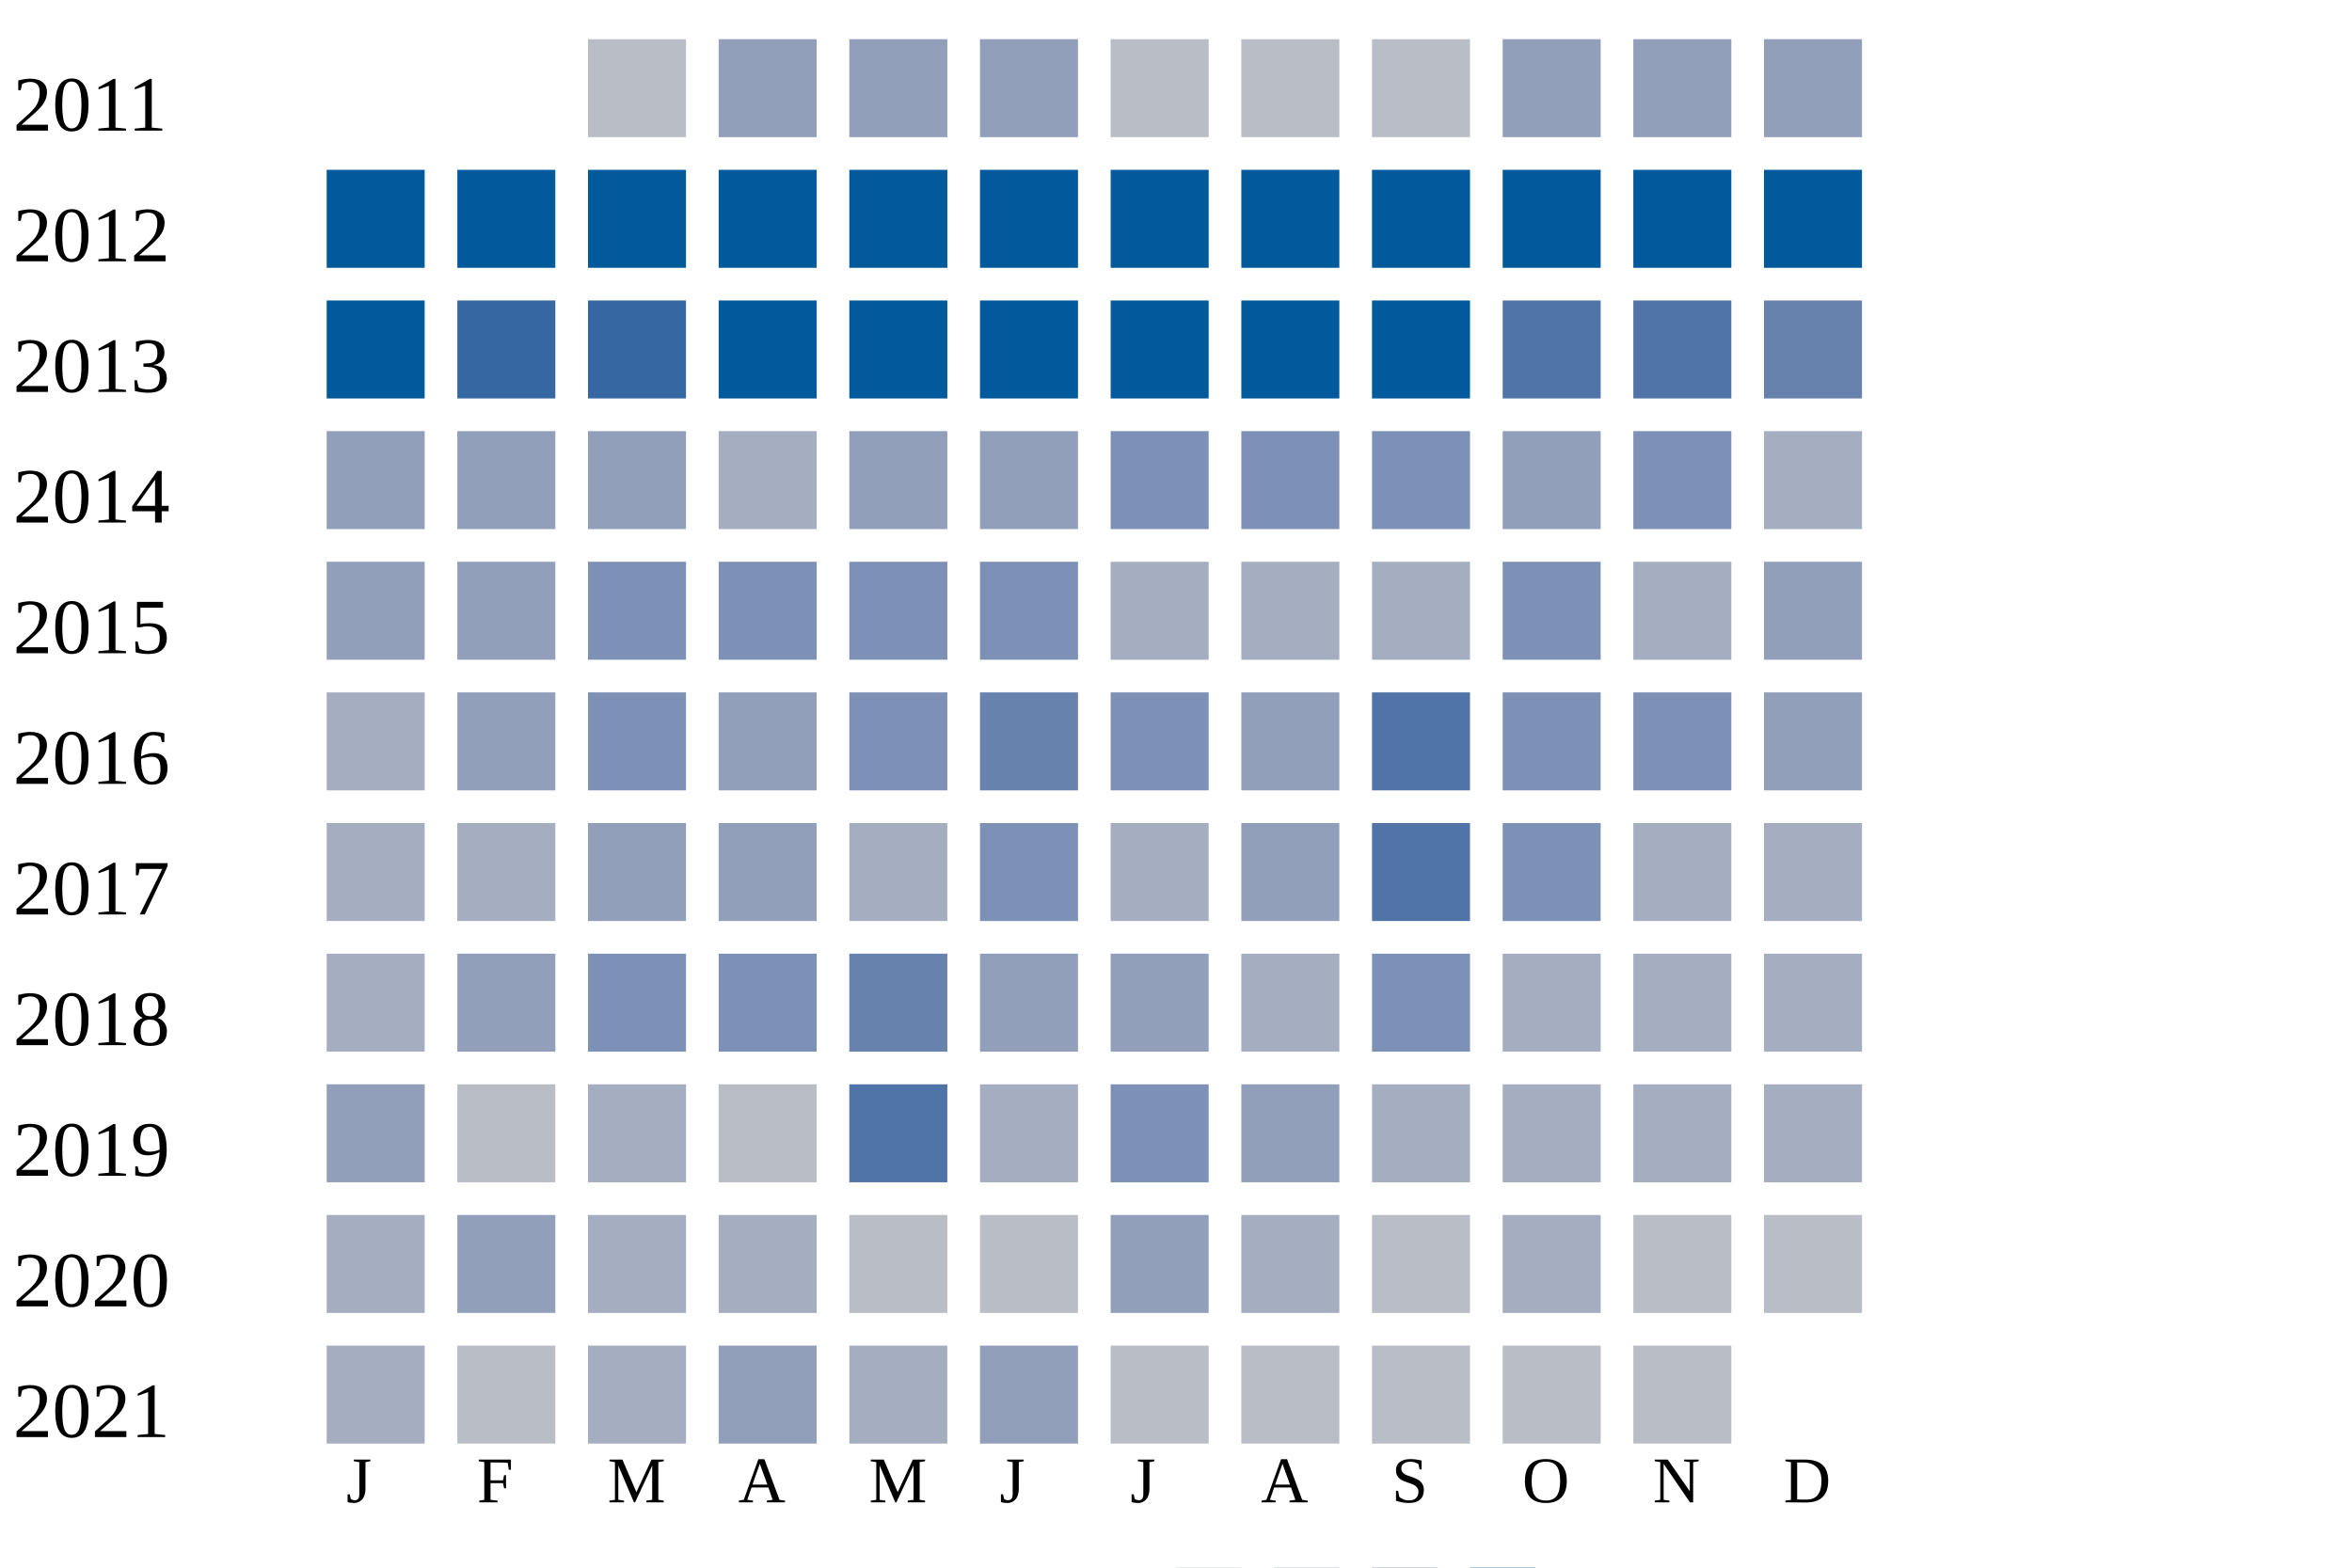
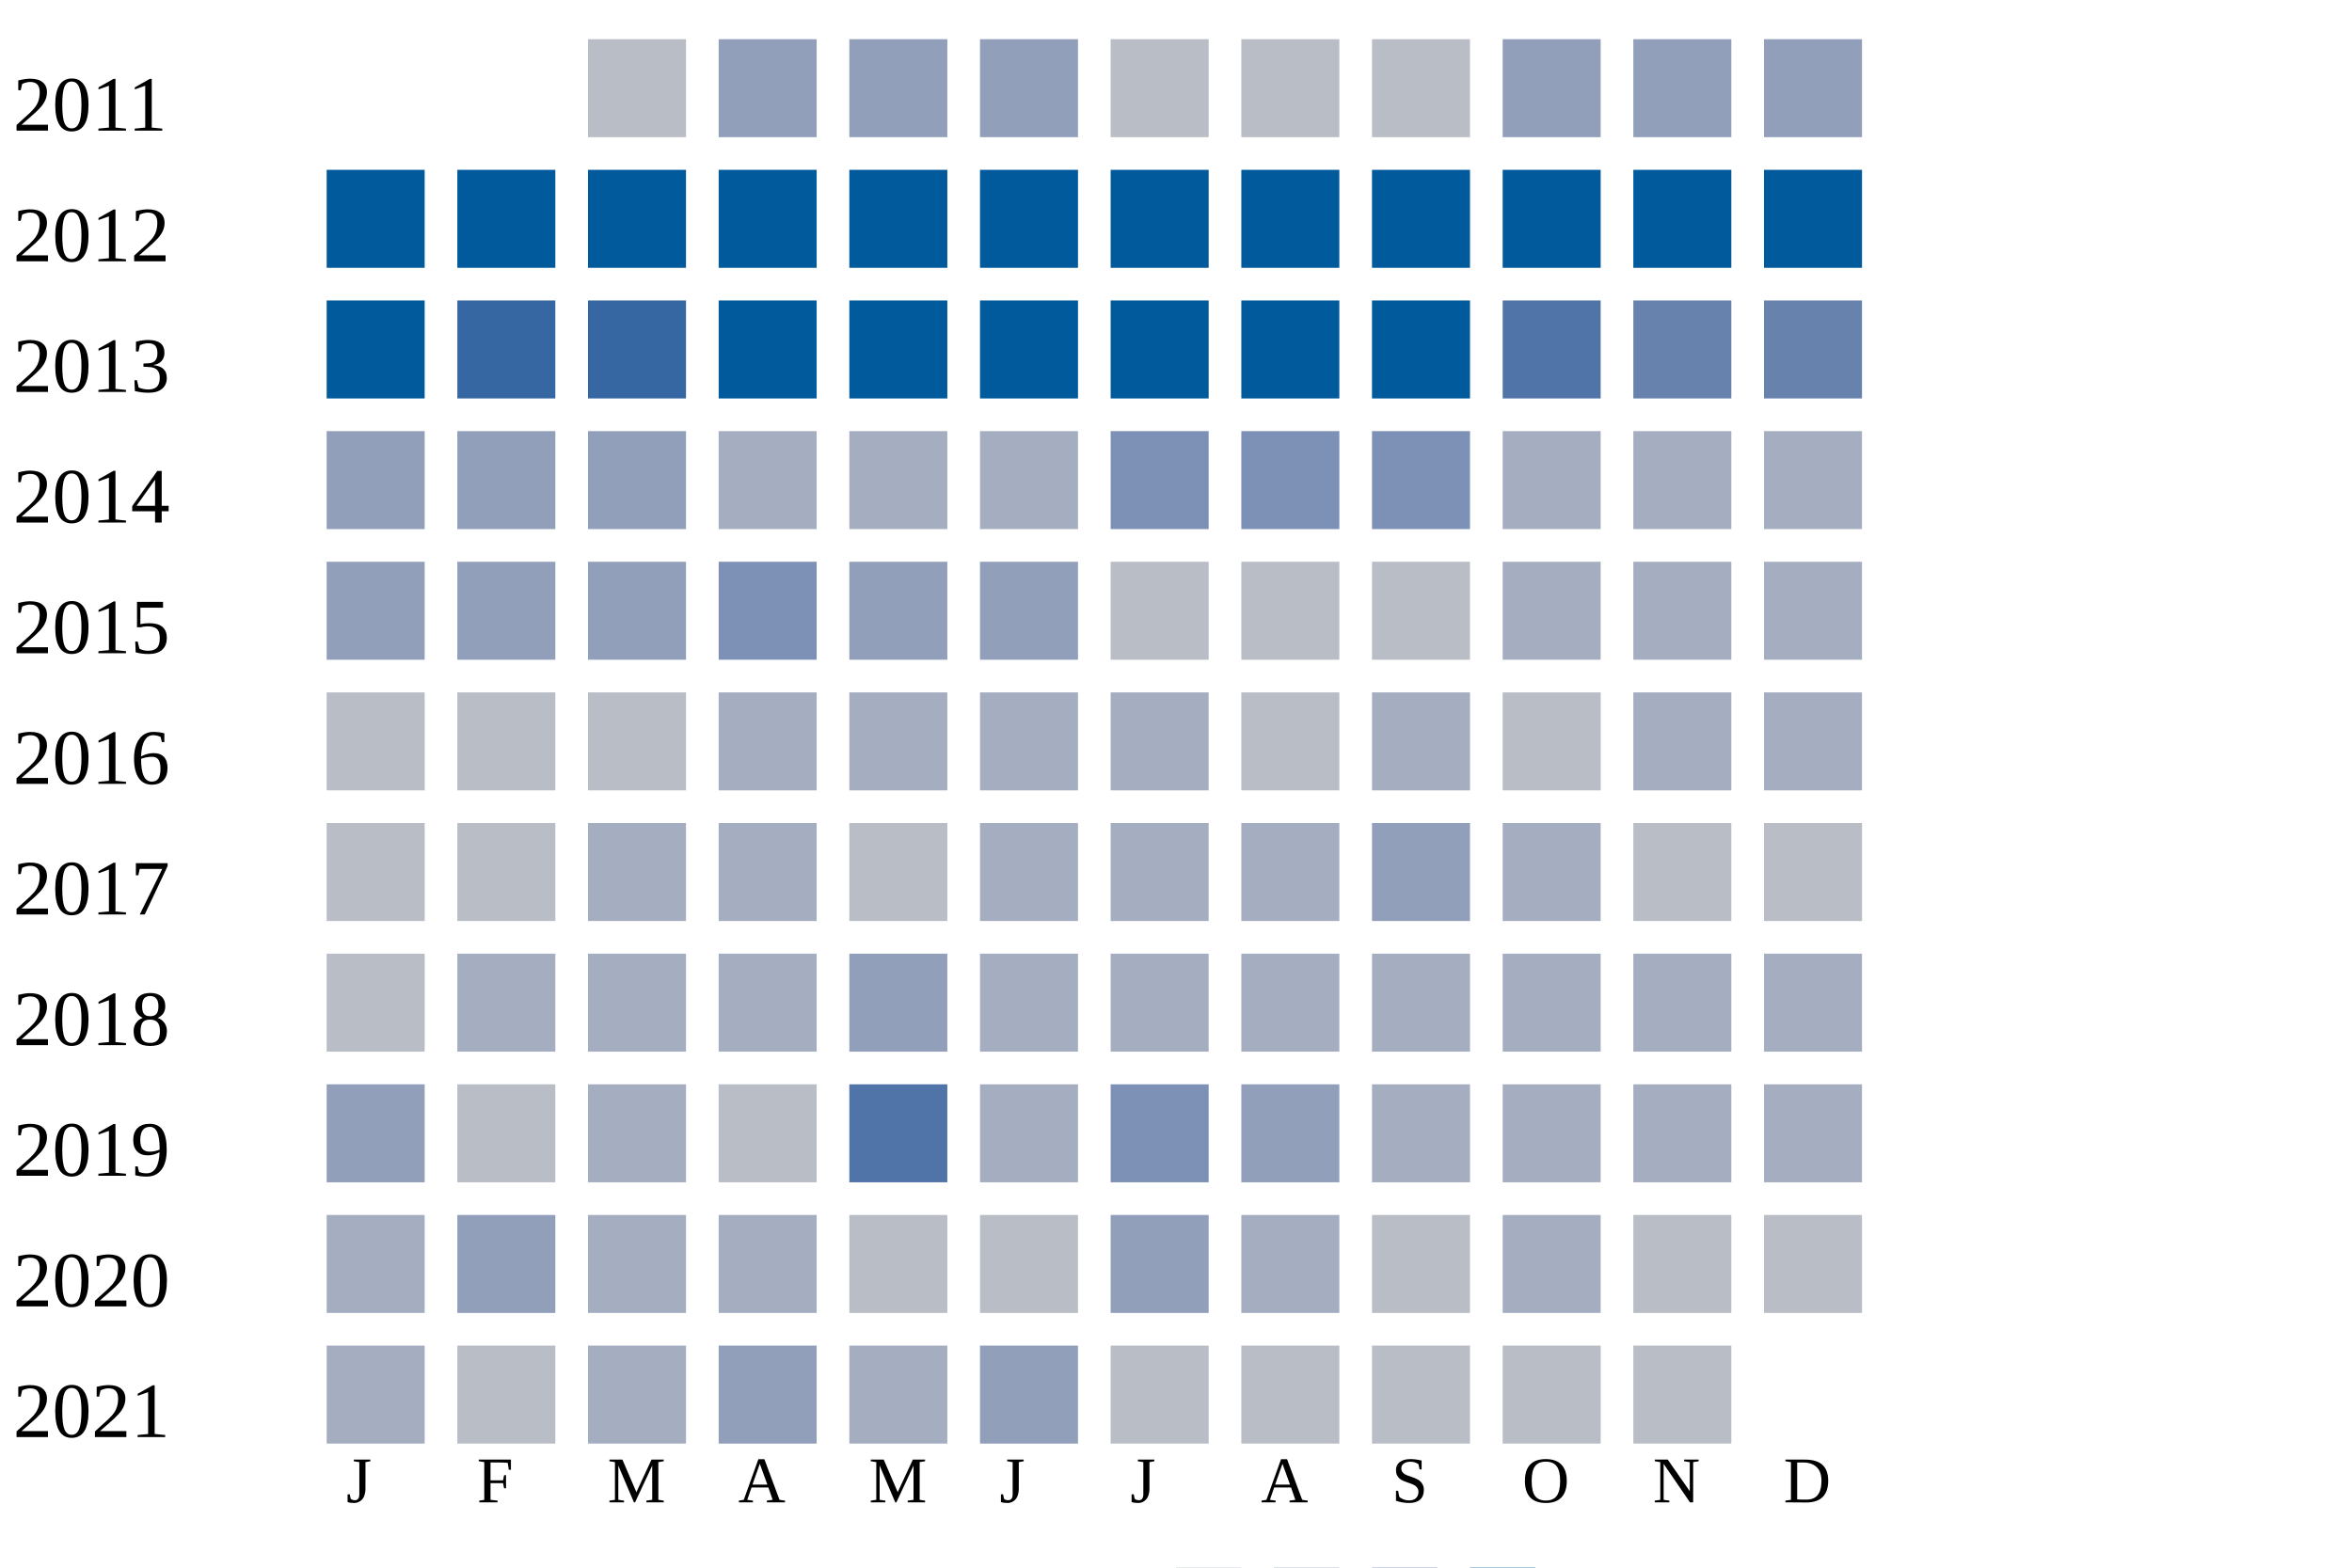
<svg xmlns="http://www.w3.org/2000/svg" width="360" height="240">
  <g transform="translate(0 0)">
    <text x="2" y="20">2011</text>
    <rect x="90" y="6" width="15" height="15" fill="#b9bdc6" />
    <rect x="110" y="6" width="15" height="15" fill="#919fba" />
    <rect x="130" y="6" width="15" height="15" fill="#919fba" />
    <rect x="150" y="6" width="15" height="15" fill="#919fba" />
    <rect x="170" y="6" width="15" height="15" fill="#b9bdc6" />
    <rect x="190" y="6" width="15" height="15" fill="#b9bdc6" />
    <rect x="210" y="6" width="15" height="15" fill="#b9bdc6" />
    <rect x="230" y="6" width="15" height="15" fill="#919fba" />
    <rect x="250" y="6" width="15" height="15" fill="#919fba" />
    <rect x="270" y="6" width="15" height="15" fill="#919fba" />
  </g>
  <g transform="translate(0 20)">
    <text x="2" y="20">2012</text>
    <rect x="50" y="6" width="15" height="15" fill="#005a9c" />
    <rect x="70" y="6" width="15" height="15" fill="#005a9c" />
    <rect x="90" y="6" width="15" height="15" fill="#005a9c" />
    <rect x="110" y="6" width="15" height="15" fill="#005a9c" />
    <rect x="130" y="6" width="15" height="15" fill="#005a9c" />
    <rect x="150" y="6" width="15" height="15" fill="#005a9c" />
    <rect x="170" y="6" width="15" height="15" fill="#005a9c" />
    <rect x="190" y="6" width="15" height="15" fill="#005a9c" />
    <rect x="210" y="6" width="15" height="15" fill="#005a9c" />
    <rect x="230" y="6" width="15" height="15" fill="#005a9c" />
    <rect x="250" y="6" width="15" height="15" fill="#005a9c" />
    <rect x="270" y="6" width="15" height="15" fill="#005a9c" />
  </g>
  <g transform="translate(0 40)">
    <text x="2" y="20">2013</text>
    <rect x="50" y="6" width="15" height="15" fill="#005a9c" />
    <rect x="70" y="6" width="15" height="15" fill="#3667a2" />
    <rect x="90" y="6" width="15" height="15" fill="#3667a2" />
    <rect x="110" y="6" width="15" height="15" fill="#005a9c" />
    <rect x="130" y="6" width="15" height="15" fill="#005a9c" />
    <rect x="150" y="6" width="15" height="15" fill="#005a9c" />
    <rect x="170" y="6" width="15" height="15" fill="#005a9c" />
    <rect x="190" y="6" width="15" height="15" fill="#005a9c" />
    <rect x="210" y="6" width="15" height="15" fill="#005a9c" />
    <rect x="230" y="6" width="15" height="15" fill="#5174a8" />
-     <rect x="250" y="6" width="15" height="15" fill="#5174a8" />
+     <rect x="250" y="6" width="15" height="15" fill="#6882ae" />
    <rect x="270" y="6" width="15" height="15" fill="#6882ae" />
  </g>
  <g transform="translate(0 60)">
    <text x="2" y="20">2014</text>
    <rect x="50" y="6" width="15" height="15" fill="#919fba" />
    <rect x="70" y="6" width="15" height="15" fill="#919fba" />
    <rect x="90" y="6" width="15" height="15" fill="#919fba" />
    <rect x="110" y="6" width="15" height="15" fill="#a5aec0" />
-     <rect x="130" y="6" width="15" height="15" fill="#919fba" />
-     <rect x="150" y="6" width="15" height="15" fill="#919fba" />
+     <rect x="130" y="6" width="15" height="15" fill="#a5aec0" />
+     <rect x="150" y="6" width="15" height="15" fill="#a5aec0" />
    <rect x="170" y="6" width="15" height="15" fill="#7d90b5" />
    <rect x="190" y="6" width="15" height="15" fill="#7d90b5" />
    <rect x="210" y="6" width="15" height="15" fill="#7d90b5" />
-     <rect x="230" y="6" width="15" height="15" fill="#919fba" />
-     <rect x="250" y="6" width="15" height="15" fill="#7d90b5" />
+     <rect x="230" y="6" width="15" height="15" fill="#a5aec0" />
+     <rect x="250" y="6" width="15" height="15" fill="#a5aec0" />
    <rect x="270" y="6" width="15" height="15" fill="#a5aec0" />
  </g>
  <g transform="translate(0 80)">
    <text x="2" y="20">2015</text>
    <rect x="50" y="6" width="15" height="15" fill="#919fba" />
    <rect x="70" y="6" width="15" height="15" fill="#919fba" />
-     <rect x="90" y="6" width="15" height="15" fill="#7d90b5" />
+     <rect x="90" y="6" width="15" height="15" fill="#919fba" />
    <rect x="110" y="6" width="15" height="15" fill="#7d90b5" />
-     <rect x="130" y="6" width="15" height="15" fill="#7d90b5" />
-     <rect x="150" y="6" width="15" height="15" fill="#7d90b5" />
+     <rect x="130" y="6" width="15" height="15" fill="#919fba" />
+     <rect x="150" y="6" width="15" height="15" fill="#919fba" />
+     <rect x="170" y="6" width="15" height="15" fill="#b9bdc6" />
+     <rect x="190" y="6" width="15" height="15" fill="#b9bdc6" />
+     <rect x="210" y="6" width="15" height="15" fill="#b9bdc6" />
+     <rect x="230" y="6" width="15" height="15" fill="#a5aec0" />
+     <rect x="250" y="6" width="15" height="15" fill="#a5aec0" />
+     <rect x="270" y="6" width="15" height="15" fill="#a5aec0" />
+   </g>
+   <g transform="translate(0 100)">
+     <text x="2" y="20">2016</text>
+     <rect x="50" y="6" width="15" height="15" fill="#b9bdc6" />
+     <rect x="70" y="6" width="15" height="15" fill="#b9bdc6" />
+     <rect x="90" y="6" width="15" height="15" fill="#b9bdc6" />
+     <rect x="110" y="6" width="15" height="15" fill="#a5aec0" />
+     <rect x="130" y="6" width="15" height="15" fill="#a5aec0" />
+     <rect x="150" y="6" width="15" height="15" fill="#a5aec0" />
+     <rect x="170" y="6" width="15" height="15" fill="#a5aec0" />
+     <rect x="190" y="6" width="15" height="15" fill="#b9bdc6" />
+     <rect x="210" y="6" width="15" height="15" fill="#a5aec0" />
+     <rect x="230" y="6" width="15" height="15" fill="#b9bdc6" />
+     <rect x="250" y="6" width="15" height="15" fill="#a5aec0" />
+     <rect x="270" y="6" width="15" height="15" fill="#a5aec0" />
+   </g>
+   <g transform="translate(0 120)">
+     <text x="2" y="20">2017</text>
+     <rect x="50" y="6" width="15" height="15" fill="#b9bdc6" />
+     <rect x="70" y="6" width="15" height="15" fill="#b9bdc6" />
+     <rect x="90" y="6" width="15" height="15" fill="#a5aec0" />
+     <rect x="110" y="6" width="15" height="15" fill="#a5aec0" />
+     <rect x="130" y="6" width="15" height="15" fill="#b9bdc6" />
+     <rect x="150" y="6" width="15" height="15" fill="#a5aec0" />
+     <rect x="170" y="6" width="15" height="15" fill="#a5aec0" />
+     <rect x="190" y="6" width="15" height="15" fill="#a5aec0" />
+     <rect x="210" y="6" width="15" height="15" fill="#919fba" />
+     <rect x="230" y="6" width="15" height="15" fill="#a5aec0" />
+     <rect x="250" y="6" width="15" height="15" fill="#b9bdc6" />
+     <rect x="270" y="6" width="15" height="15" fill="#b9bdc6" />
+   </g>
+   <g transform="translate(0 140)">
+     <text x="2" y="20">2018</text>
+     <rect x="50" y="6" width="15" height="15" fill="#b9bdc6" />
+     <rect x="70" y="6" width="15" height="15" fill="#a5aec0" />
+     <rect x="90" y="6" width="15" height="15" fill="#a5aec0" />
+     <rect x="110" y="6" width="15" height="15" fill="#a5aec0" />
+     <rect x="130" y="6" width="15" height="15" fill="#919fba" />
+     <rect x="150" y="6" width="15" height="15" fill="#a5aec0" />
    <rect x="170" y="6" width="15" height="15" fill="#a5aec0" />
    <rect x="190" y="6" width="15" height="15" fill="#a5aec0" />
    <rect x="210" y="6" width="15" height="15" fill="#a5aec0" />
-     <rect x="230" y="6" width="15" height="15" fill="#7d90b5" />
-     <rect x="250" y="6" width="15" height="15" fill="#a5aec0" />
-     <rect x="270" y="6" width="15" height="15" fill="#919fba" />
-   </g>
-   <g transform="translate(0 100)">
-     <text x="2" y="20">2016</text>
-     <rect x="50" y="6" width="15" height="15" fill="#a5aec0" />
-     <rect x="70" y="6" width="15" height="15" fill="#919fba" />
-     <rect x="90" y="6" width="15" height="15" fill="#7d90b5" />
-     <rect x="110" y="6" width="15" height="15" fill="#919fba" />
-     <rect x="130" y="6" width="15" height="15" fill="#7d90b5" />
-     <rect x="150" y="6" width="15" height="15" fill="#6882ae" />
-     <rect x="170" y="6" width="15" height="15" fill="#7d90b5" />
-     <rect x="190" y="6" width="15" height="15" fill="#919fba" />
-     <rect x="210" y="6" width="15" height="15" fill="#5174a8" />
-     <rect x="230" y="6" width="15" height="15" fill="#7d90b5" />
-     <rect x="250" y="6" width="15" height="15" fill="#7d90b5" />
-     <rect x="270" y="6" width="15" height="15" fill="#919fba" />
-   </g>
-   <g transform="translate(0 120)">
-     <text x="2" y="20">2017</text>
-     <rect x="50" y="6" width="15" height="15" fill="#a5aec0" />
-     <rect x="70" y="6" width="15" height="15" fill="#a5aec0" />
-     <rect x="90" y="6" width="15" height="15" fill="#919fba" />
-     <rect x="110" y="6" width="15" height="15" fill="#919fba" />
-     <rect x="130" y="6" width="15" height="15" fill="#a5aec0" />
-     <rect x="150" y="6" width="15" height="15" fill="#7d90b5" />
-     <rect x="170" y="6" width="15" height="15" fill="#a5aec0" />
-     <rect x="190" y="6" width="15" height="15" fill="#919fba" />
-     <rect x="210" y="6" width="15" height="15" fill="#5174a8" />
-     <rect x="230" y="6" width="15" height="15" fill="#7d90b5" />
-     <rect x="250" y="6" width="15" height="15" fill="#a5aec0" />
-     <rect x="270" y="6" width="15" height="15" fill="#a5aec0" />
-   </g>
-   <g transform="translate(0 140)">
-     <text x="2" y="20">2018</text>
-     <rect x="50" y="6" width="15" height="15" fill="#a5aec0" />
-     <rect x="70" y="6" width="15" height="15" fill="#919fba" />
-     <rect x="90" y="6" width="15" height="15" fill="#7d90b5" />
-     <rect x="110" y="6" width="15" height="15" fill="#7d90b5" />
-     <rect x="130" y="6" width="15" height="15" fill="#6882ae" />
-     <rect x="150" y="6" width="15" height="15" fill="#919fba" />
-     <rect x="170" y="6" width="15" height="15" fill="#919fba" />
-     <rect x="190" y="6" width="15" height="15" fill="#a5aec0" />
-     <rect x="210" y="6" width="15" height="15" fill="#7d90b5" />
    <rect x="230" y="6" width="15" height="15" fill="#a5aec0" />
    <rect x="250" y="6" width="15" height="15" fill="#a5aec0" />
    <rect x="270" y="6" width="15" height="15" fill="#a5aec0" />
  </g>
  <g transform="translate(0 160)">
    <text x="2" y="20">2019</text>
    <rect x="50" y="6" width="15" height="15" fill="#919fba" />
    <rect x="70" y="6" width="15" height="15" fill="#b9bdc6" />
    <rect x="90" y="6" width="15" height="15" fill="#a5aec0" />
    <rect x="110" y="6" width="15" height="15" fill="#b9bdc6" />
    <rect x="130" y="6" width="15" height="15" fill="#5174a8" />
    <rect x="150" y="6" width="15" height="15" fill="#a5aec0" />
    <rect x="170" y="6" width="15" height="15" fill="#7d90b5" />
    <rect x="190" y="6" width="15" height="15" fill="#919fba" />
    <rect x="210" y="6" width="15" height="15" fill="#a5aec0" />
    <rect x="230" y="6" width="15" height="15" fill="#a5aec0" />
    <rect x="250" y="6" width="15" height="15" fill="#a5aec0" />
    <rect x="270" y="6" width="15" height="15" fill="#a5aec0" />
  </g>
  <g transform="translate(0 180)">
    <text x="2" y="20">2020</text>
    <rect x="50" y="6" width="15" height="15" fill="#a5aec0" />
    <rect x="70" y="6" width="15" height="15" fill="#919fba" />
    <rect x="90" y="6" width="15" height="15" fill="#a5aec0" />
    <rect x="110" y="6" width="15" height="15" fill="#a5aec0" />
    <rect x="130" y="6" width="15" height="15" fill="#b9bdc6" />
    <rect x="150" y="6" width="15" height="15" fill="#b9bdc6" />
    <rect x="170" y="6" width="15" height="15" fill="#919fba" />
    <rect x="190" y="6" width="15" height="15" fill="#a5aec0" />
    <rect x="210" y="6" width="15" height="15" fill="#b9bdc6" />
    <rect x="230" y="6" width="15" height="15" fill="#a5aec0" />
    <rect x="250" y="6" width="15" height="15" fill="#b9bdc6" />
    <rect x="270" y="6" width="15" height="15" fill="#b9bdc6" />
  </g>
  <g transform="translate(0 200)">
    <text x="2" y="20">2021</text>
    <rect x="50" y="6" width="15" height="15" fill="#a5aec0" />
    <rect x="70" y="6" width="15" height="15" fill="#b9bdc6" />
    <rect x="90" y="6" width="15" height="15" fill="#a5aec0" />
    <rect x="110" y="6" width="15" height="15" fill="#919fba" />
    <rect x="130" y="6" width="15" height="15" fill="#a5aec0" />
    <rect x="150" y="6" width="15" height="15" fill="#919fba" />
    <rect x="170" y="6" width="15" height="15" fill="#b9bdc6" />
    <rect x="190" y="6" width="15" height="15" fill="#b9bdc6" />
    <rect x="210" y="6" width="15" height="15" fill="#b9bdc6" />
    <rect x="230" y="6" width="15" height="15" fill="#b9bdc6" />
    <rect x="250" y="6" width="15" height="15" fill="#b9bdc6" />
  </g>
  <text style="font-size: 10px; text-align: center" x="53" y="230">J</text>
  <text style="font-size: 10px; text-align: center" x="73" y="230">F</text>
  <text style="font-size: 10px; text-align: center" x="93" y="230">M</text>
  <text style="font-size: 10px; text-align: center" x="113" y="230">A</text>
  <text style="font-size: 10px; text-align: center" x="133" y="230">M</text>
  <text style="font-size: 10px; text-align: center" x="153" y="230">J</text>
  <text style="font-size: 10px; text-align: center" x="173" y="230">J</text>
  <text style="font-size: 10px; text-align: center" x="193" y="230">A</text>
  <text style="font-size: 10px; text-align: center" x="213" y="230">S</text>
  <text style="font-size: 10px; text-align: center" x="233" y="230">O</text>
  <text style="font-size: 10px; text-align: center" x="253" y="230">N</text>
  <text style="font-size: 10px; text-align: center" x="273" y="230">D</text>
  <text style="font-size: 10px;" x="155" y="249">Less</text>
  <rect fill="#b9bdc6" width="10" height="10" x="180" y="240" />
  <rect fill="#919fba" width="10" height="10" x="195" y="240" />
  <rect fill="#6882ae" width="10" height="10" x="210" y="240" />
  <rect fill="#005a9c" width="10" height="10" x="225" y="240" />
  <text x="240" y="249" style="font-size: 10px;">More</text>
</svg>
